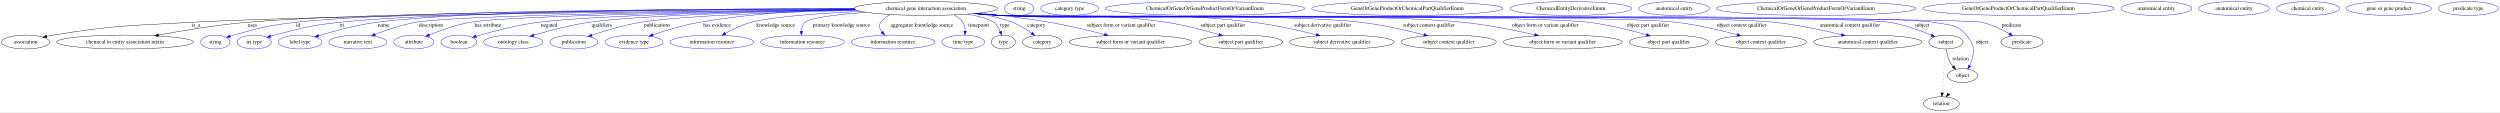
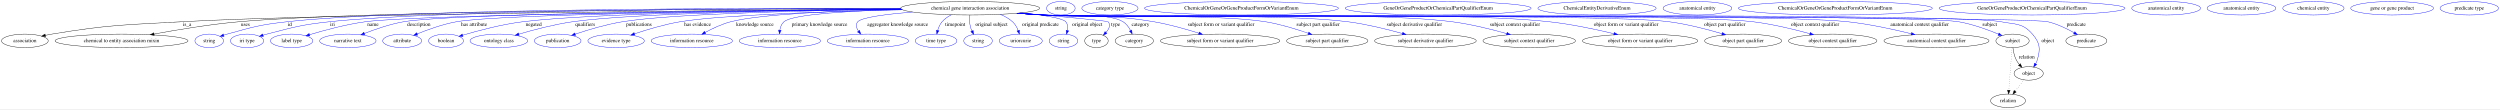
- <svg xmlns="http://www.w3.org/2000/svg" width="6484pt" height="291pt" viewBox="0.00 0.00 6484.39 291.00">
+ <svg xmlns="http://www.w3.org/2000/svg" width="6672pt" height="291pt" viewBox="0.00 0.00 6672.39 291.00">
  <g id="graph0" class="graph" transform="scale(1 1) rotate(0) translate(4 287)">
-     <polygon fill="white" stroke="transparent" points="-4,4 -4,-287 6480.39,-287 6480.39,4 -4,4" />
+     <polygon fill="white" stroke="transparent" points="-4,4 -4,-287 6668.39,-287 6668.39,4 -4,4" />
    <g id="node1" class="node">
-       <ellipse fill="none" stroke="black" cx="2397.39" cy="-265" rx="185.47" ry="18" />
-       <text text-anchor="middle" x="2397.39" y="-261.3" font-family="Times,serif" font-size="14.00">chemical gene interaction association</text>
+       <ellipse fill="none" stroke="black" cx="2585.39" cy="-265" rx="185.47" ry="18" />
+       <text text-anchor="middle" x="2585.39" y="-261.3" font-family="Times,serif" font-size="14.00">chemical gene interaction association</text>
    </g>
    <g id="node2" class="node">
      <ellipse fill="none" stroke="black" cx="62.39" cy="-178" rx="62.29" ry="18" />
      <text text-anchor="middle" x="62.39" y="-174.3" font-family="Times,serif" font-size="14.00">association</text>
    </g>
    <g id="edge1" class="edge">
-       <path fill="none" stroke="black" d="M2214.1,-262.37C1803.88,-258.44 821.85,-247.38 490.39,-229 331.74,-220.2 291.21,-221.65 134.39,-196 128.71,-195.07 122.81,-193.94 116.94,-192.72" />
-       <polygon fill="black" stroke="black" points="117.65,-189.29 107.14,-190.58 116.16,-196.13 117.65,-189.29" />
-       <text text-anchor="middle" x="504.39" y="-217.8" font-family="Times,serif" font-size="14.00">is_a</text>
+       <path fill="none" stroke="black" d="M2401.43,-262.79C1960.41,-259.58 852.08,-249.68 481.39,-229 326.72,-220.37 287.25,-221.19 134.39,-196 128.71,-195.06 122.81,-193.93 116.94,-192.71" />
+       <polygon fill="black" stroke="black" points="117.66,-189.28 107.14,-190.57 116.16,-196.12 117.66,-189.28" />
+       <text text-anchor="middle" x="495.39" y="-217.8" font-family="Times,serif" font-size="14.00">is_a</text>
    </g>
    <g id="node3" class="node">
      <ellipse fill="none" stroke="black" cx="320.39" cy="-178" rx="177.37" ry="18" />
      <text text-anchor="middle" x="320.39" y="-174.3" font-family="Times,serif" font-size="14.00">chemical to entity association mixin</text>
    </g>
    <g id="edge2" class="edge">
-       <path fill="none" stroke="black" d="M2212.67,-263.56C1824.7,-262.12 936.08,-255.88 634.39,-229 557.02,-222.1 469.83,-207.68 407,-196.09" />
-       <polygon fill="black" stroke="black" points="407.6,-192.64 397.13,-194.26 406.32,-199.52 407.6,-192.64" />
+       <path fill="none" stroke="black" d="M2400.11,-263.99C1981.6,-263.42 973.33,-258.88 634.39,-229 557.02,-222.18 469.83,-207.75 406.99,-196.14" />
+       <polygon fill="black" stroke="black" points="407.6,-192.69 397.12,-194.3 406.31,-199.57 407.6,-192.69" />
      <text text-anchor="middle" x="650.89" y="-217.8" font-family="Times,serif" font-size="14.00">uses</text>
    </g>
    <g id="node4" class="node">
      <ellipse fill="none" stroke="blue" cx="554.39" cy="-178" rx="38.19" ry="18" />
      <text text-anchor="middle" x="554.39" y="-174.3" font-family="Times,serif" font-size="14.00">string</text>
    </g>
    <g id="edge3" class="edge">
-       <path fill="none" stroke="blue" d="M2212.11,-264.28C1845.23,-264.12 1038,-260.11 762.39,-229 690.24,-220.86 672.34,-215.5 602.39,-196 599.29,-195.13 596.09,-194.17 592.89,-193.15" />
+       <path fill="none" stroke="blue" d="M2399.94,-264.77C2001.61,-265.72 1075.12,-263.95 762.39,-229 690.24,-220.94 672.34,-215.5 602.39,-196 599.29,-195.13 596.09,-194.17 592.89,-193.15" />
      <polygon fill="blue" stroke="blue" points="593.97,-189.82 583.38,-189.98 591.76,-196.46 593.97,-189.82" />
      <text text-anchor="middle" x="769.39" y="-217.8" font-family="Times,serif" font-size="14.00">id</text>
    </g>
    <g id="node5" class="node">
      <ellipse fill="none" stroke="blue" cx="655.39" cy="-178" rx="44.39" ry="18" />
      <text text-anchor="middle" x="655.39" y="-174.3" font-family="Times,serif" font-size="14.00">iri type</text>
    </g>
    <g id="edge4" class="edge">
-       <path fill="none" stroke="blue" d="M2212.3,-263.73C1865.25,-262.55 1128.93,-256.76 875.39,-229 800.19,-220.77 781.65,-214.92 708.39,-196 705.02,-195.13 701.54,-194.16 698.06,-193.15" />
+       <path fill="none" stroke="blue" d="M2400.03,-264.29C2020.42,-264.22 1165.9,-260.43 875.39,-229 800.18,-220.86 781.65,-214.92 708.39,-196 705.02,-195.13 701.54,-194.16 698.06,-193.15" />
      <polygon fill="blue" stroke="blue" points="698.89,-189.75 688.3,-190.2 696.86,-196.45 698.89,-189.75" />
      <text text-anchor="middle" x="883.39" y="-217.8" font-family="Times,serif" font-size="14.00">iri</text>
    </g>
    <g id="node6" class="node">
      <ellipse fill="none" stroke="blue" cx="774.39" cy="-178" rx="56.59" ry="18" />
      <text text-anchor="middle" x="774.39" y="-174.3" font-family="Times,serif" font-size="14.00">label type</text>
    </g>
    <g id="edge5" class="edge">
-       <path fill="none" stroke="blue" d="M2211.98,-264.56C1881.96,-264.71 1205.34,-260.93 971.39,-229 919.5,-221.92 861.56,-206.24 822.03,-194.32" />
-       <polygon fill="blue" stroke="blue" points="822.98,-190.95 812.39,-191.37 820.93,-197.64 822.98,-190.95" />
+       <path fill="none" stroke="blue" d="M2401.9,-262.35C2008.77,-258.47 1109.62,-247.67 971.39,-229 919.49,-221.99 861.56,-206.3 822.03,-194.35" />
+       <polygon fill="blue" stroke="blue" points="822.97,-190.98 812.39,-191.41 820.93,-197.68 822.97,-190.98" />
      <text text-anchor="middle" x="991.39" y="-217.8" font-family="Times,serif" font-size="14.00">name</text>
    </g>
    <g id="node7" class="node">
      <ellipse fill="none" stroke="blue" cx="924.39" cy="-178" rx="75.29" ry="18" />
      <text text-anchor="middle" x="924.39" y="-174.3" font-family="Times,serif" font-size="14.00">narrative text</text>
    </g>
    <g id="edge6" class="edge">
-       <path fill="none" stroke="blue" d="M2214.19,-262.17C1876.99,-258.37 1182.43,-248.29 1073.39,-229 1037.31,-222.62 998.07,-209.17 968.92,-197.82" />
-       <polygon fill="blue" stroke="blue" points="970.03,-194.5 959.44,-194.07 967.45,-201.01 970.03,-194.5" />
+       <path fill="none" stroke="blue" d="M2401.42,-262.83C2026.96,-260.01 1200.73,-251.31 1073.39,-229 1037.17,-222.65 997.8,-209.13 968.62,-197.75" />
+       <polygon fill="blue" stroke="blue" points="969.73,-194.42 959.14,-193.99 967.14,-200.93 969.73,-194.42" />
      <text text-anchor="middle" x="1113.89" y="-217.8" font-family="Times,serif" font-size="14.00">description</text>
    </g>
    <g id="node8" class="node">
      <ellipse fill="none" stroke="blue" cx="1069.39" cy="-178" rx="51.99" ry="18" />
      <text text-anchor="middle" x="1069.39" y="-174.3" font-family="Times,serif" font-size="14.00">attribute</text>
    </g>
    <g id="edge7" class="edge">
-       <path fill="none" stroke="blue" d="M2215.12,-261.63C1907.6,-257.19 1309.77,-246.44 1214.39,-229 1177.8,-222.31 1137.96,-208.03 1109.32,-196.44" />
-       <polygon fill="blue" stroke="blue" points="1110.64,-193.19 1100.06,-192.62 1107.97,-199.67 1110.64,-193.19" />
+       <path fill="none" stroke="blue" d="M2401.75,-262.44C2054.9,-259.02 1327.88,-249.51 1214.39,-229 1177.79,-222.38 1137.95,-208.1 1109.31,-196.48" />
+       <polygon fill="blue" stroke="blue" points="1110.63,-193.24 1100.05,-192.66 1107.96,-199.71 1110.63,-193.24" />
      <text text-anchor="middle" x="1261.39" y="-217.8" font-family="Times,serif" font-size="14.00">has attribute</text>
    </g>
    <g id="node9" class="node">
      <ellipse fill="none" stroke="blue" cx="1186.39" cy="-178" rx="46.59" ry="18" />
      <text text-anchor="middle" x="1186.39" y="-174.3" font-family="Times,serif" font-size="14.00">boolean</text>
    </g>
    <g id="edge8" class="edge">
-       <path fill="none" stroke="blue" d="M2215.29,-261.63C1969.69,-257.75 1545.32,-248.45 1391.39,-229 1335.32,-221.92 1272.38,-205.21 1231.21,-193.05" />
-       <polygon fill="blue" stroke="blue" points="1232.07,-189.66 1221.49,-190.15 1230.07,-196.37 1232.07,-189.66" />
+       <path fill="none" stroke="blue" d="M2401.27,-262.81C2116.18,-260.26 1581,-252.43 1391.39,-229 1335.13,-222.05 1271.99,-205.23 1230.83,-193.02" />
+       <polygon fill="blue" stroke="blue" points="1231.7,-189.62 1221.12,-190.1 1229.69,-196.33 1231.7,-189.62" />
      <text text-anchor="middle" x="1420.39" y="-217.8" font-family="Times,serif" font-size="14.00">negated</text>
    </g>
    <g id="node10" class="node">
      <ellipse fill="none" stroke="blue" cx="1327.39" cy="-178" rx="76.89" ry="18" />
      <text text-anchor="middle" x="1327.39" y="-174.3" font-family="Times,serif" font-size="14.00">ontology class</text>
    </g>
    <g id="edge9" class="edge">
-       <path fill="none" stroke="blue" d="M2216.23,-261.21C2000.2,-257.11 1652.15,-247.79 1523.39,-229 1474.22,-221.82 1419.52,-207.3 1380.43,-195.75" />
-       <polygon fill="blue" stroke="blue" points="1381.43,-192.4 1370.84,-192.88 1379.42,-199.1 1381.43,-192.4" />
-       <text text-anchor="middle" x="1556.89" y="-217.8" font-family="Times,serif" font-size="14.00">qualifiers</text>
+       <path fill="none" stroke="blue" d="M2401.66,-262.71C2143.91,-260.08 1688.17,-252.21 1524.39,-229 1474.96,-221.99 1419.98,-207.46 1380.69,-195.85" />
+       <polygon fill="blue" stroke="blue" points="1381.64,-192.48 1371.06,-192.97 1379.64,-199.19 1381.64,-192.48" />
+       <text text-anchor="middle" x="1557.89" y="-217.8" font-family="Times,serif" font-size="14.00">qualifiers</text>
    </g>
    <g id="node11" class="node">
      <ellipse fill="none" stroke="blue" cx="1484.39" cy="-178" rx="62.29" ry="18" />
      <text text-anchor="middle" x="1484.39" y="-174.3" font-family="Times,serif" font-size="14.00">publication</text>
    </g>
    <g id="edge10" class="edge">
-       <path fill="none" stroke="blue" d="M2218.18,-260.38C2034.12,-255.79 1760.33,-246.31 1656.39,-229 1613.12,-221.79 1565.31,-207.34 1531.1,-195.82" />
-       <polygon fill="blue" stroke="blue" points="1531.98,-192.43 1521.38,-192.51 1529.72,-199.05 1531.98,-192.43" />
-       <text text-anchor="middle" x="1700.39" y="-217.8" font-family="Times,serif" font-size="14.00">publications</text>
+       <path fill="none" stroke="blue" d="M2401.9,-262.37C2173.19,-259.41 1795.58,-251.23 1657.39,-229 1613.85,-221.99 1565.76,-207.53 1531.36,-195.95" />
+       <polygon fill="blue" stroke="blue" points="1532.18,-192.53 1521.59,-192.61 1529.92,-199.16 1532.18,-192.53" />
+       <text text-anchor="middle" x="1701.39" y="-217.8" font-family="Times,serif" font-size="14.00">publications</text>
    </g>
    <g id="node12" class="node">
      <ellipse fill="none" stroke="blue" cx="1640.39" cy="-178" rx="75.29" ry="18" />
      <text text-anchor="middle" x="1640.39" y="-174.3" font-family="Times,serif" font-size="14.00">evidence type</text>
    </g>
    <g id="edge11" class="edge">
-       <path fill="none" stroke="blue" d="M2212.41,-263.77C2095.97,-260.97 1942.98,-252.42 1809.39,-229 1768.11,-221.76 1722.62,-207.96 1689.25,-196.68" />
-       <polygon fill="blue" stroke="blue" points="1690.33,-193.35 1679.73,-193.42 1688.06,-199.97 1690.33,-193.35" />
-       <text text-anchor="middle" x="1855.89" y="-217.8" font-family="Times,serif" font-size="14.00">has evidence</text>
+       <path fill="none" stroke="blue" d="M2405.2,-260.83C2212.95,-256.56 1921.28,-247.28 1811.39,-229 1769.46,-222.03 1723.27,-208.13 1689.47,-196.75" />
+       <polygon fill="blue" stroke="blue" points="1690.44,-193.38 1679.85,-193.47 1688.18,-200.01 1690.44,-193.38" />
+       <text text-anchor="middle" x="1857.89" y="-217.8" font-family="Times,serif" font-size="14.00">has evidence</text>
    </g>
    <g id="node13" class="node">
      <ellipse fill="none" stroke="blue" cx="1842.39" cy="-178" rx="108.58" ry="18" />
      <text text-anchor="middle" x="1842.39" y="-174.3" font-family="Times,serif" font-size="14.00">information resource</text>
    </g>
    <g id="edge12" class="edge">
-       <path fill="none" stroke="blue" d="M2228.14,-257.65C2121.96,-252.37 1995.61,-243.36 1943.39,-229 1920.37,-222.67 1896.35,-211.01 1877.51,-200.55" />
-       <polygon fill="blue" stroke="blue" points="1879.13,-197.44 1868.71,-195.53 1875.66,-203.52 1879.13,-197.44" />
-       <text text-anchor="middle" x="2007.89" y="-217.8" font-family="Times,serif" font-size="14.00">knowledge source</text>
+       <path fill="none" stroke="blue" d="M2402.52,-261.92C2244.71,-258.67 2029.46,-250.34 1946.39,-229 1922.44,-222.85 1897.4,-211 1877.9,-200.38" />
+       <polygon fill="blue" stroke="blue" points="1879.51,-197.28 1869.08,-195.46 1876.1,-203.39 1879.51,-197.28" />
+       <text text-anchor="middle" x="2010.89" y="-217.8" font-family="Times,serif" font-size="14.00">knowledge source</text>
    </g>
    <g id="node14" class="node">
      <ellipse fill="none" stroke="blue" cx="2077.39" cy="-178" rx="108.58" ry="18" />
      <text text-anchor="middle" x="2077.39" y="-174.3" font-family="Times,serif" font-size="14.00">information resource</text>
    </g>
    <g id="edge13" class="edge">
-       <path fill="none" stroke="blue" d="M2241.78,-255.16C2168.92,-249.49 2095.42,-240.92 2083.39,-229 2077.46,-223.11 2075.12,-214.65 2074.52,-206.35" />
-       <polygon fill="blue" stroke="blue" points="2078.02,-206.15 2074.55,-196.14 2071.02,-206.13 2078.02,-206.15" />
-       <text text-anchor="middle" x="2178.39" y="-217.8" font-family="Times,serif" font-size="14.00">primary knowledge source</text>
+       <path fill="none" stroke="blue" d="M2403.22,-261.62C2271.4,-258.16 2112.35,-249.69 2088.39,-229 2081.89,-223.38 2078.73,-214.88 2077.32,-206.47" />
+       <polygon fill="blue" stroke="blue" points="2080.79,-206.07 2076.35,-196.45 2073.83,-206.74 2080.79,-206.07" />
+       <text text-anchor="middle" x="2183.39" y="-217.8" font-family="Times,serif" font-size="14.00">primary knowledge source</text>
    </g>
    <g id="node15" class="node">
      <ellipse fill="none" stroke="blue" cx="2312.39" cy="-178" rx="108.58" ry="18" />
      <text text-anchor="middle" x="2312.39" y="-174.3" font-family="Times,serif" font-size="14.00">information resource</text>
    </g>
    <g id="edge14" class="edge">
-       <path fill="none" stroke="blue" d="M2304.9,-249.3C2295.38,-244.28 2286.85,-237.67 2280.39,-229 2274.42,-220.98 2277.57,-211.86 2283.79,-203.63" />
-       <polygon fill="blue" stroke="blue" points="2286.47,-205.87 2290.49,-196.06 2281.23,-201.23 2286.47,-205.87" />
-       <text text-anchor="middle" x="2386.89" y="-217.8" font-family="Times,serif" font-size="14.00">aggregator knowledge source</text>
+       <path fill="none" stroke="blue" d="M2431.48,-254.92C2363.26,-249.28 2295.92,-240.82 2285.39,-229 2278.83,-221.63 2281.52,-212.38 2287.23,-203.86" />
+       <polygon fill="blue" stroke="blue" points="2290,-206 2293.43,-195.98 2284.5,-201.67 2290,-206" />
+       <text text-anchor="middle" x="2391.89" y="-217.8" font-family="Times,serif" font-size="14.00">aggregator knowledge source</text>
    </g>
    <g id="node16" class="node">
      <ellipse fill="none" stroke="blue" cx="2494.39" cy="-178" rx="55.49" ry="18" />
      <text text-anchor="middle" x="2494.39" y="-174.3" font-family="Times,serif" font-size="14.00">time type</text>
    </g>
    <g id="edge15" class="edge">
-       <path fill="none" stroke="blue" d="M2470.58,-248.35C2479.49,-243.52 2487.51,-237.23 2493.39,-229 2498.03,-222.52 2499.47,-214.26 2499.41,-206.32" />
-       <polygon fill="blue" stroke="blue" points="2502.89,-205.96 2498.61,-196.27 2495.91,-206.51 2502.89,-205.96" />
-       <text text-anchor="middle" x="2534.39" y="-217.8" font-family="Times,serif" font-size="14.00">timepoint</text>
+       <path fill="none" stroke="blue" d="M2535.06,-247.58C2525.91,-242.76 2517.14,-236.66 2510.39,-229 2504.72,-222.56 2501.05,-214.08 2498.69,-205.95" />
+       <polygon fill="blue" stroke="blue" points="2502.04,-204.92 2496.33,-196 2495.23,-206.54 2502.04,-204.92" />
+       <text text-anchor="middle" x="2545.39" y="-217.8" font-family="Times,serif" font-size="14.00">timepoint</text>
    </g>
    <g id="node17" class="node">
-       <ellipse fill="none" stroke="black" cx="2598.39" cy="-178" rx="31.4" ry="18" />
-       <text text-anchor="middle" x="2598.39" y="-174.3" font-family="Times,serif" font-size="14.00">type</text>
+       <ellipse fill="none" stroke="blue" cx="2606.39" cy="-178" rx="38.19" ry="18" />
+       <text text-anchor="middle" x="2606.39" y="-174.3" font-family="Times,serif" font-size="14.00">string</text>
    </g>
    <g id="edge16" class="edge">
-       <path fill="none" stroke="blue" d="M2505.65,-250.36C2534.93,-244.96 2561.75,-237.88 2573.39,-229 2581.13,-223.1 2586.64,-214.15 2590.48,-205.45" />
-       <polygon fill="blue" stroke="blue" points="2593.83,-206.49 2594.14,-195.9 2587.3,-203.98 2593.83,-206.49" />
-       <text text-anchor="middle" x="2602.39" y="-217.8" font-family="Times,serif" font-size="14.00">type</text>
+       <path fill="none" stroke="blue" d="M2583.65,-246.57C2583.19,-236.82 2583.48,-224.54 2586.39,-214 2587.29,-210.76 2588.55,-207.51 2590.01,-204.36" />
+       <polygon fill="blue" stroke="blue" points="2593.2,-205.81 2594.82,-195.34 2587.03,-202.52 2593.2,-205.81" />
+       <text text-anchor="middle" x="2642.39" y="-217.8" font-family="Times,serif" font-size="14.00">original subject</text>
+     </g>
+     <g id="node18" class="node">
+       <ellipse fill="none" stroke="blue" cx="2720.39" cy="-178" rx="57.39" ry="18" />
+       <text text-anchor="middle" x="2720.39" y="-174.3" font-family="Times,serif" font-size="14.00">uriorcurie</text>
+     </g>
+     <g id="edge17" class="edge">
+       <path fill="none" stroke="blue" d="M2665.64,-248.65C2677.55,-243.79 2688.97,-237.41 2698.39,-229 2705.31,-222.83 2710.16,-214.08 2713.5,-205.62" />
+       <polygon fill="blue" stroke="blue" points="2716.87,-206.59 2716.77,-196 2710.24,-204.34 2716.87,-206.59" />
+       <text text-anchor="middle" x="2772.89" y="-217.8" font-family="Times,serif" font-size="14.00">original predicate</text>
    </g>
    <g id="node19" class="node">
-       <ellipse fill="none" stroke="black" cx="2699.39" cy="-178" rx="51.19" ry="18" />
-       <text text-anchor="middle" x="2699.39" y="-174.3" font-family="Times,serif" font-size="14.00">category</text>
-     </g>
-     <g id="edge17" class="edge">
-       <path fill="none" stroke="blue" d="M2531.57,-252.59C2562.07,-247.41 2593.87,-239.9 2622.39,-229 2640.03,-222.26 2657.82,-211.06 2671.86,-200.96" />
-       <polygon fill="blue" stroke="blue" points="2674.13,-203.64 2680.08,-194.87 2669.96,-198.01 2674.13,-203.64" />
-       <text text-anchor="middle" x="2683.89" y="-217.8" font-family="Times,serif" font-size="14.00">category</text>
+       <ellipse fill="none" stroke="blue" cx="2834.39" cy="-178" rx="38.19" ry="18" />
+       <text text-anchor="middle" x="2834.39" y="-174.3" font-family="Times,serif" font-size="14.00">string</text>
+     </g>
+     <g id="edge18" class="edge">
+       <path fill="none" stroke="blue" d="M2722.41,-252.89C2778.26,-246.94 2831.84,-238.81 2840.39,-229 2845.95,-222.63 2846.45,-213.94 2844.93,-205.59" />
+       <polygon fill="blue" stroke="blue" points="2848.26,-204.49 2842.27,-195.75 2841.5,-206.32 2848.26,-204.49" />
+       <text text-anchor="middle" x="2897.89" y="-217.8" font-family="Times,serif" font-size="14.00">original object</text>
+     </g>
+     <g id="node20" class="node">
+       <ellipse fill="none" stroke="black" cx="2922.39" cy="-178" rx="31.4" ry="18" />
+       <text text-anchor="middle" x="2922.39" y="-174.3" font-family="Times,serif" font-size="14.00">type</text>
+     </g>
+     <g id="edge19" class="edge">
+       <path fill="none" stroke="blue" d="M2718.01,-252.41C2822.63,-243.11 2951.35,-231.25 2953.39,-229 2961.2,-220.41 2955.97,-209.6 2947.74,-200.23" />
+       <polygon fill="blue" stroke="blue" points="2950.2,-197.74 2940.69,-193.09 2945.23,-202.66 2950.2,-197.74" />
+       <text text-anchor="middle" x="2973.39" y="-217.8" font-family="Times,serif" font-size="14.00">type</text>
+     </g>
+     <g id="node22" class="node">
+       <ellipse fill="none" stroke="black" cx="3023.39" cy="-178" rx="51.19" ry="18" />
+       <text text-anchor="middle" x="3023.39" y="-174.3" font-family="Times,serif" font-size="14.00">category</text>
+     </g>
+     <g id="edge20" class="edge">
+       <path fill="none" stroke="blue" d="M2717.82,-252.41C2738.75,-250.59 2760.16,-248.74 2780.39,-247 2827.72,-242.94 2953.08,-254.13 2993.39,-229 3002.19,-223.52 3008.75,-214.42 3013.46,-205.47" />
+       <polygon fill="blue" stroke="blue" points="3016.65,-206.91 3017.71,-196.37 3010.31,-203.95 3016.65,-206.91" />
+       <text text-anchor="middle" x="3039.89" y="-217.8" font-family="Times,serif" font-size="14.00">category</text>
+     </g>
+     <g id="node24" class="node">
+       <ellipse fill="none" stroke="black" cx="3252.39" cy="-178" rx="159.47" ry="18" />
+       <text text-anchor="middle" x="3252.39" y="-174.3" font-family="Times,serif" font-size="14.00">subject form or variant qualifier</text>
+     </g>
+     <g id="edge21" class="edge">
+       <path fill="none" stroke="blue" d="M2715.68,-252.17C2737.29,-250.34 2759.47,-248.55 2780.39,-247 2911.39,-237.3 2945.89,-250.98 3075.39,-229 3116.23,-222.07 3161.11,-209.33 3195.47,-198.44" />
+       <polygon fill="blue" stroke="blue" points="3196.87,-201.67 3205.32,-195.28 3194.73,-195 3196.87,-201.67" />
+       <text text-anchor="middle" x="3254.89" y="-217.8" font-family="Times,serif" font-size="14.00">subject form or variant qualifier</text>
+     </g>
+     <g id="node26" class="node">
+       <ellipse fill="none" stroke="black" cx="3538.39" cy="-178" rx="108.58" ry="18" />
+       <text text-anchor="middle" x="3538.39" y="-174.3" font-family="Times,serif" font-size="14.00">subject part qualifier</text>
+     </g>
+     <g id="edge22" class="edge">
+       <path fill="none" stroke="blue" d="M2712.5,-251.87C2735.1,-250.01 2758.43,-248.29 2780.39,-247 2912.01,-239.27 3243.29,-250.3 3373.39,-229 3412.61,-222.58 3455.53,-209.37 3487.76,-198.14" />
+       <polygon fill="blue" stroke="blue" points="3489.15,-201.36 3497.41,-194.73 3486.81,-194.76 3489.15,-201.36" />
+       <text text-anchor="middle" x="3513.89" y="-217.8" font-family="Times,serif" font-size="14.00">subject part qualifier</text>
+     </g>
+     <g id="node28" class="node">
+       <ellipse fill="none" stroke="black" cx="3800.39" cy="-178" rx="135.68" ry="18" />
+       <text text-anchor="middle" x="3800.39" y="-174.3" font-family="Times,serif" font-size="14.00">subject derivative qualifier</text>
+     </g>
+     <g id="edge23" class="edge">
+       <path fill="none" stroke="blue" d="M2711.45,-251.81C2734.37,-249.93 2758.08,-248.22 2780.39,-247 2960.84,-237.15 3414.2,-252.35 3593.39,-229 3643.01,-222.53 3698.02,-208.93 3738.86,-197.54" />
+       <polygon fill="blue" stroke="blue" points="3739.98,-200.86 3748.66,-194.78 3738.08,-194.12 3739.98,-200.86" />
+       <text text-anchor="middle" x="3770.89" y="-217.8" font-family="Times,serif" font-size="14.00">subject derivative qualifier</text>
+     </g>
+     <g id="node30" class="node">
+       <ellipse fill="none" stroke="black" cx="4077.39" cy="-178" rx="123.48" ry="18" />
+       <text text-anchor="middle" x="4077.39" y="-174.3" font-family="Times,serif" font-size="14.00">subject context qualifier</text>
+     </g>
+     <g id="edge24" class="edge">
+       <path fill="none" stroke="blue" d="M2710.92,-251.74C2734.01,-249.86 2757.91,-248.16 2780.39,-247 3022.55,-234.46 3630.88,-259.79 3871.39,-229 3921.31,-222.61 3976.66,-208.78 4017.41,-197.29" />
+       <polygon fill="blue" stroke="blue" points="4018.53,-200.61 4027.19,-194.5 4016.61,-193.88 4018.53,-200.61" />
+       <text text-anchor="middle" x="4039.39" y="-217.8" font-family="Times,serif" font-size="14.00">subject context qualifier</text>
+     </g>
+     <g id="node32" class="node">
+       <ellipse fill="none" stroke="black" cx="4373.39" cy="-178" rx="154.07" ry="18" />
+       <text text-anchor="middle" x="4373.39" y="-174.3" font-family="Times,serif" font-size="14.00">object form or variant qualifier</text>
+     </g>
+     <g id="edge25" class="edge">
+       <path fill="none" stroke="blue" d="M2710.65,-251.71C2733.82,-249.82 2757.82,-248.13 2780.39,-247 3080.04,-231.96 3832.12,-261.38 4130.39,-229 4189.48,-222.59 4255.48,-208.56 4303.76,-196.99" />
+       <polygon fill="blue" stroke="blue" points="4304.58,-200.39 4313.48,-194.64 4302.94,-193.59 4304.58,-200.39" />
+       <text text-anchor="middle" x="4335.89" y="-217.8" font-family="Times,serif" font-size="14.00">object form or variant qualifier</text>
+     </g>
+     <g id="node34" class="node">
+       <ellipse fill="none" stroke="black" cx="4648.39" cy="-178" rx="102.88" ry="18" />
+       <text text-anchor="middle" x="4648.39" y="-174.3" font-family="Times,serif" font-size="14.00">object part qualifier</text>
+     </g>
+     <g id="edge26" class="edge">
+       <path fill="none" stroke="blue" d="M2710.39,-251.68C2733.64,-249.79 2757.74,-248.11 2780.39,-247 2965.74,-237.94 4266.37,-252.88 4450.39,-229 4499.01,-222.69 4552.88,-208.61 4592.14,-196.99" />
+       <polygon fill="blue" stroke="blue" points="4593.22,-200.32 4601.79,-194.1 4591.21,-193.62 4593.22,-200.32" />
+       <text text-anchor="middle" x="4599.39" y="-217.8" font-family="Times,serif" font-size="14.00">object part qualifier</text>
+     </g>
+     <g id="node36" class="node">
+       <ellipse fill="none" stroke="black" cx="4887.39" cy="-178" rx="118.08" ry="18" />
+       <text text-anchor="middle" x="4887.39" y="-174.3" font-family="Times,serif" font-size="14.00">object context qualifier</text>
+     </g>
+     <g id="edge27" class="edge">
+       <path fill="none" stroke="blue" d="M2710.13,-251.68C2733.46,-249.79 2757.65,-248.1 2780.39,-247 2990.6,-236.85 4465.45,-254.2 4674.39,-229 4726.41,-222.73 4784.22,-208.7 4826.47,-197.09" />
+       <polygon fill="blue" stroke="blue" points="4827.62,-200.4 4836.32,-194.35 4825.74,-193.66 4827.62,-200.4" />
+       <text text-anchor="middle" x="4840.39" y="-217.8" font-family="Times,serif" font-size="14.00">object context qualifier</text>
+     </g>
+     <g id="node38" class="node">
+       <ellipse fill="none" stroke="black" cx="5164.39" cy="-178" rx="140.28" ry="18" />
+       <text text-anchor="middle" x="5164.39" y="-174.3" font-family="Times,serif" font-size="14.00">anatomical context qualifier</text>
+     </g>
+     <g id="edge28" class="edge">
+       <path fill="none" stroke="blue" d="M2710.13,-251.66C2733.46,-249.77 2757.65,-248.08 2780.39,-247 3018.69,-235.63 4690.22,-254.75 4927.39,-229 4985.35,-222.71 5050.04,-208.57 5097.18,-196.92" />
+       <polygon fill="blue" stroke="blue" points="5098.11,-200.3 5106.96,-194.48 5096.41,-193.51 5098.11,-200.3" />
+       <text text-anchor="middle" x="5119.39" y="-217.8" font-family="Times,serif" font-size="14.00">anatomical context qualifier</text>
+     </g>
+     <g id="node40" class="node">
+       <ellipse fill="none" stroke="black" cx="5367.39" cy="-178" rx="44.39" ry="18" />
+       <text text-anchor="middle" x="5367.39" y="-174.3" font-family="Times,serif" font-size="14.00">subject</text>
+     </g>
+     <g id="edge29" class="edge">
+       <path fill="none" stroke="blue" d="M2709.87,-251.66C2733.28,-249.76 2757.57,-248.08 2780.39,-247 2915.97,-240.6 5089.64,-252.07 5223.39,-229 5260.6,-222.58 5301.07,-207.79 5329.6,-195.95" />
+       <polygon fill="blue" stroke="blue" points="5331.32,-199.02 5339.17,-191.9 5328.59,-192.57 5331.32,-199.02" />
+       <text text-anchor="middle" x="5306.39" y="-217.8" font-family="Times,serif" font-size="14.00">subject</text>
+     </g>
+     <g id="node42" class="node">
+       <ellipse fill="none" stroke="black" cx="5410.39" cy="-91" rx="38.99" ry="18" />
+       <text text-anchor="middle" x="5410.39" y="-87.3" font-family="Times,serif" font-size="14.00">object</text>
+     </g>
+     <g id="edge30" class="edge">
+       <path fill="none" stroke="blue" d="M2709.87,-251.65C2733.28,-249.76 2757.57,-248.07 2780.39,-247 2922.24,-240.33 5196.96,-255.91 5336.39,-229 5375.78,-221.4 5394.06,-226.25 5420.39,-196 5440.89,-172.46 5442.34,-156.9 5433.39,-127 5432.36,-123.55 5430.87,-120.13 5429.13,-116.85" />
+       <polygon fill="blue" stroke="blue" points="5431.98,-114.79 5423.77,-108.09 5426.01,-118.45 5431.98,-114.79" />
+       <text text-anchor="middle" x="5461.39" y="-174.3" font-family="Times,serif" font-size="14.00">object</text>
+     </g>
+     <g id="node44" class="node">
+       <ellipse fill="none" stroke="black" cx="5564.39" cy="-178" rx="54.69" ry="18" />
+       <text text-anchor="middle" x="5564.39" y="-174.3" font-family="Times,serif" font-size="14.00">predicate</text>
+     </g>
+     <g id="edge31" class="edge">
+       <path fill="none" stroke="blue" d="M2709.86,-251.65C2733.28,-249.75 2757.57,-248.07 2780.39,-247 2854.79,-243.51 5388.87,-245.93 5461.39,-229 5486.29,-223.19 5512.17,-210.59 5531.77,-199.5" />
+       <polygon fill="blue" stroke="blue" points="5533.69,-202.43 5540.57,-194.37 5530.17,-196.38 5533.69,-202.43" />
+       <text text-anchor="middle" x="5537.39" y="-217.8" font-family="Times,serif" font-size="14.00">predicate</text>
    </g>
    <g id="node21" class="node">
-       <ellipse fill="none" stroke="black" cx="2928.39" cy="-178" rx="159.47" ry="18" />
-       <text text-anchor="middle" x="2928.39" y="-174.3" font-family="Times,serif" font-size="14.00">subject form or variant qualifier</text>
-     </g>
-     <g id="edge18" class="edge">
-       <path fill="none" stroke="blue" d="M2535.03,-252.9C2592.28,-247.29 2659.28,-239.42 2719.39,-229 2767.11,-220.73 2820.17,-208 2860.88,-197.45" />
-       <polygon fill="blue" stroke="blue" points="2861.9,-200.8 2870.69,-194.89 2860.13,-194.02 2861.9,-200.8" />
-       <text text-anchor="middle" x="2903.89" y="-217.8" font-family="Times,serif" font-size="14.00">subject form or variant qualifier</text>
+       <ellipse fill="none" stroke="blue" cx="2827.39" cy="-265" rx="38.19" ry="18" />
+       <text text-anchor="middle" x="2827.39" y="-261.3" font-family="Times,serif" font-size="14.00">string</text>
    </g>
    <g id="node23" class="node">
-       <ellipse fill="none" stroke="black" cx="3214.39" cy="-178" rx="108.58" ry="18" />
-       <text text-anchor="middle" x="3214.39" y="-174.3" font-family="Times,serif" font-size="14.00">subject part qualifier</text>
-     </g>
-     <g id="edge19" class="edge">
-       <path fill="none" stroke="blue" d="M2525.56,-252C2547.83,-250.15 2570.78,-248.39 2592.39,-247 2783.28,-234.69 2833.22,-257.26 3022.39,-229 3068.52,-222.11 3119.57,-208.52 3157.42,-197.25" />
-       <polygon fill="blue" stroke="blue" points="3158.68,-200.52 3167.24,-194.29 3156.66,-193.82 3158.68,-200.52" />
-       <text text-anchor="middle" x="3167.89" y="-217.8" font-family="Times,serif" font-size="14.00">subject part qualifier</text>
+       <ellipse fill="none" stroke="blue" cx="2958.39" cy="-265" rx="74.99" ry="18" />
+       <text text-anchor="middle" x="2958.39" y="-261.3" font-family="Times,serif" font-size="14.00">category type</text>
    </g>
    <g id="node25" class="node">
-       <ellipse fill="none" stroke="black" cx="3476.39" cy="-178" rx="135.68" ry="18" />
-       <text text-anchor="middle" x="3476.39" y="-174.3" font-family="Times,serif" font-size="14.00">subject derivative qualifier</text>
-     </g>
-     <g id="edge20" class="edge">
-       <path fill="none" stroke="blue" d="M2524.24,-251.84C2546.92,-249.98 2570.34,-248.26 2592.39,-247 2883.14,-230.35 2958.31,-264.22 3247.39,-229 3302.9,-222.24 3364.8,-208.33 3410.24,-196.89" />
-       <polygon fill="blue" stroke="blue" points="3411.14,-200.28 3419.97,-194.42 3409.41,-193.49 3411.14,-200.28" />
-       <text text-anchor="middle" x="3426.89" y="-217.8" font-family="Times,serif" font-size="14.00">subject derivative qualifier</text>
+       <ellipse fill="none" stroke="blue" cx="3309.39" cy="-265" rx="258.85" ry="18" />
+       <text text-anchor="middle" x="3309.39" y="-261.3" font-family="Times,serif" font-size="14.00">ChemicalOrGeneOrGeneProductFormOrVariantEnum</text>
    </g>
    <g id="node27" class="node">
-       <ellipse fill="none" stroke="black" cx="3753.39" cy="-178" rx="123.48" ry="18" />
-       <text text-anchor="middle" x="3753.39" y="-174.3" font-family="Times,serif" font-size="14.00">subject context qualifier</text>
-     </g>
-     <g id="edge21" class="edge">
-       <path fill="none" stroke="blue" d="M2523.18,-251.77C2546.19,-249.9 2570,-248.19 2592.39,-247 2799.92,-235.97 3321.04,-253.57 3527.39,-229 3582.67,-222.42 3644.3,-208.32 3689.22,-196.77" />
-       <polygon fill="blue" stroke="blue" points="3690.32,-200.1 3699.11,-194.19 3688.55,-193.32 3690.32,-200.1" />
-       <text text-anchor="middle" x="3702.39" y="-217.8" font-family="Times,serif" font-size="14.00">subject context qualifier</text>
+       <ellipse fill="none" stroke="blue" cx="3834.39" cy="-265" rx="248.06" ry="18" />
+       <text text-anchor="middle" x="3834.39" y="-261.3" font-family="Times,serif" font-size="14.00">GeneOrGeneProductOrChemicalPartQualifierEnum</text>
    </g>
    <g id="node29" class="node">
-       <ellipse fill="none" stroke="black" cx="4049.39" cy="-178" rx="154.07" ry="18" />
-       <text text-anchor="middle" x="4049.39" y="-174.3" font-family="Times,serif" font-size="14.00">object form or variant qualifier</text>
-     </g>
-     <g id="edge22" class="edge">
-       <path fill="none" stroke="blue" d="M2522.66,-251.74C2545.82,-249.85 2569.83,-248.15 2592.39,-247 2858.97,-233.4 3527.92,-256.69 3793.39,-229 3855.89,-222.48 3925.84,-208.34 3976.81,-196.76" />
-       <polygon fill="blue" stroke="blue" points="3977.78,-200.12 3986.74,-194.48 3976.21,-193.3 3977.78,-200.12" />
-       <text text-anchor="middle" x="4003.89" y="-217.8" font-family="Times,serif" font-size="14.00">object form or variant qualifier</text>
+       <ellipse fill="none" stroke="blue" cx="4258.39" cy="-265" rx="157.87" ry="18" />
+       <text text-anchor="middle" x="4258.39" y="-261.3" font-family="Times,serif" font-size="14.00">ChemicalEntityDerivativeEnum</text>
    </g>
    <g id="node31" class="node">
-       <ellipse fill="none" stroke="black" cx="4324.39" cy="-178" rx="102.88" ry="18" />
-       <text text-anchor="middle" x="4324.39" y="-174.3" font-family="Times,serif" font-size="14.00">object part qualifier</text>
-     </g>
-     <g id="edge23" class="edge">
-       <path fill="none" stroke="blue" d="M2522.39,-251.7C2545.64,-249.81 2569.74,-248.12 2592.39,-247 2761.76,-238.63 3950.15,-250.13 4118.39,-229 4169.16,-222.62 4225.55,-208.42 4266.48,-196.78" />
-       <polygon fill="blue" stroke="blue" points="4267.63,-200.09 4276.27,-193.96 4265.69,-193.36 4267.63,-200.09" />
-       <text text-anchor="middle" x="4270.39" y="-217.8" font-family="Times,serif" font-size="14.00">object part qualifier</text>
+       <ellipse fill="none" stroke="blue" cx="4526.39" cy="-265" rx="91.78" ry="18" />
+       <text text-anchor="middle" x="4526.39" y="-261.3" font-family="Times,serif" font-size="14.00">anatomical entity</text>
    </g>
    <g id="node33" class="node">
-       <ellipse fill="none" stroke="black" cx="4563.39" cy="-178" rx="118.08" ry="18" />
-       <text text-anchor="middle" x="4563.39" y="-174.3" font-family="Times,serif" font-size="14.00">object context qualifier</text>
-     </g>
-     <g id="edge24" class="edge">
-       <path fill="none" stroke="blue" d="M2522.39,-251.67C2545.64,-249.79 2569.74,-248.1 2592.39,-247 2786.95,-237.53 4151.96,-251.91 4345.39,-229 4398.88,-222.67 4458.4,-208.52 4501.71,-196.88" />
-       <polygon fill="blue" stroke="blue" points="4502.8,-200.22 4511.53,-194.22 4500.96,-193.46 4502.8,-200.22" />
-       <text text-anchor="middle" x="4513.39" y="-217.8" font-family="Times,serif" font-size="14.00">object context qualifier</text>
+       <ellipse fill="none" stroke="blue" cx="4894.39" cy="-265" rx="258.85" ry="18" />
+       <text text-anchor="middle" x="4894.39" y="-261.3" font-family="Times,serif" font-size="14.00">ChemicalOrGeneOrGeneProductFormOrVariantEnum</text>
    </g>
    <g id="node35" class="node">
-       <ellipse fill="none" stroke="black" cx="4840.39" cy="-178" rx="140.28" ry="18" />
-       <text text-anchor="middle" x="4840.39" y="-174.3" font-family="Times,serif" font-size="14.00">anatomical context qualifier</text>
-     </g>
-     <g id="edge25" class="edge">
-       <path fill="none" stroke="blue" d="M2522.13,-251.67C2545.46,-249.78 2569.65,-248.09 2592.39,-247 2815.26,-236.3 4378.55,-252.87 4600.39,-229 4659.06,-222.69 4724.57,-208.55 4772.31,-196.91" />
-       <polygon fill="blue" stroke="blue" points="4773.35,-200.26 4782.22,-194.47 4771.67,-193.46 4773.35,-200.26" />
-       <text text-anchor="middle" x="4794.39" y="-217.8" font-family="Times,serif" font-size="14.00">anatomical context qualifier</text>
+       <ellipse fill="none" stroke="blue" cx="5419.39" cy="-265" rx="248.06" ry="18" />
+       <text text-anchor="middle" x="5419.39" y="-261.3" font-family="Times,serif" font-size="14.00">GeneOrGeneProductOrChemicalPartQualifierEnum</text>
    </g>
    <g id="node37" class="node">
-       <ellipse fill="none" stroke="black" cx="5043.39" cy="-178" rx="44.39" ry="18" />
-       <text text-anchor="middle" x="5043.39" y="-174.3" font-family="Times,serif" font-size="14.00">subject</text>
-     </g>
-     <g id="edge26" class="edge">
-       <path fill="none" stroke="blue" d="M2521.87,-251.67C2545.28,-249.77 2569.57,-248.08 2592.39,-247 2720.37,-240.93 4772.12,-250.67 4898.39,-229 4936,-222.55 4976.94,-207.65 5005.7,-195.79" />
-       <polygon fill="blue" stroke="blue" points="5007.1,-199 5014.96,-191.9 5004.39,-192.54 5007.1,-199" />
-       <text text-anchor="middle" x="4981.39" y="-217.8" font-family="Times,serif" font-size="14.00">subject</text>
+       <ellipse fill="none" stroke="blue" cx="5777.39" cy="-265" rx="91.78" ry="18" />
+       <text text-anchor="middle" x="5777.39" y="-261.3" font-family="Times,serif" font-size="14.00">anatomical entity</text>
    </g>
    <g id="node39" class="node">
-       <ellipse fill="none" stroke="black" cx="5086.39" cy="-91" rx="38.99" ry="18" />
-       <text text-anchor="middle" x="5086.39" y="-87.3" font-family="Times,serif" font-size="14.00">object</text>
-     </g>
-     <g id="edge27" class="edge">
-       <path fill="none" stroke="blue" d="M2521.87,-251.66C2545.28,-249.76 2569.57,-248.08 2592.39,-247 2726.64,-240.66 4879.39,-254.23 5011.39,-229 5051.2,-221.39 5069.72,-226.51 5096.39,-196 5116.93,-172.51 5118.34,-156.9 5109.39,-127 5108.36,-123.55 5106.87,-120.13 5105.13,-116.85" />
-       <polygon fill="blue" stroke="blue" points="5107.98,-114.79 5099.77,-108.09 5102.01,-118.45 5107.98,-114.79" />
-       <text text-anchor="middle" x="5137.39" y="-174.3" font-family="Times,serif" font-size="14.00">object</text>
+       <ellipse fill="none" stroke="blue" cx="5978.39" cy="-265" rx="91.78" ry="18" />
+       <text text-anchor="middle" x="5978.39" y="-261.3" font-family="Times,serif" font-size="14.00">anatomical entity</text>
+     </g>
+     <g id="edge32" class="edge">
+       <path fill="none" stroke="black" d="M5368.5,-159.55C5369.7,-149.57 5372.2,-137.07 5377.39,-127 5379.62,-122.68 5382.55,-118.52 5385.73,-114.66" />
+       <polygon fill="black" stroke="black" points="5388.35,-116.98 5392.49,-107.23 5383.17,-112.27 5388.35,-116.98" />
+       <text text-anchor="middle" x="5405.39" y="-130.8" font-family="Times,serif" font-size="14.00">relation</text>
+     </g>
+     <g id="node46" class="node">
+       <ellipse fill="none" stroke="black" cx="5355.39" cy="-18" rx="46.59" ry="18" />
+       <text text-anchor="middle" x="5355.39" y="-14.3" font-family="Times,serif" font-size="14.00">relation</text>
+     </g>
+     <g id="edge33" class="edge">
+       <path fill="none" stroke="black" stroke-dasharray="1,5" d="M5366.09,-159.79C5364.01,-132.48 5359.95,-78.99 5357.47,-46.38" />
+       <polygon fill="black" stroke="black" points="5360.95,-45.89 5356.7,-36.19 5353.97,-46.42 5360.95,-45.89" />
    </g>
    <g id="node41" class="node">
-       <ellipse fill="none" stroke="black" cx="5240.39" cy="-178" rx="54.69" ry="18" />
-       <text text-anchor="middle" x="5240.39" y="-174.3" font-family="Times,serif" font-size="14.00">predicate</text>
-     </g>
-     <g id="edge28" class="edge">
-       <path fill="none" stroke="blue" d="M2521.87,-251.65C2545.28,-249.76 2569.57,-248.07 2592.39,-247 2663.01,-243.68 5068.55,-245.08 5137.39,-229 5162.29,-223.18 5188.17,-210.59 5207.76,-199.5" />
-       <polygon fill="blue" stroke="blue" points="5209.69,-202.43 5216.57,-194.37 5206.17,-196.38 5209.69,-202.43" />
-       <text text-anchor="middle" x="5213.39" y="-217.8" font-family="Times,serif" font-size="14.00">predicate</text>
-     </g>
-     <g id="node18" class="node">
-       <ellipse fill="none" stroke="blue" cx="2639.39" cy="-265" rx="38.19" ry="18" />
-       <text text-anchor="middle" x="2639.39" y="-261.3" font-family="Times,serif" font-size="14.00">string</text>
-     </g>
-     <g id="node20" class="node">
-       <ellipse fill="none" stroke="blue" cx="2770.39" cy="-265" rx="74.99" ry="18" />
-       <text text-anchor="middle" x="2770.39" y="-261.3" font-family="Times,serif" font-size="14.00">category type</text>
-     </g>
-     <g id="node22" class="node">
-       <ellipse fill="none" stroke="blue" cx="3121.39" cy="-265" rx="258.85" ry="18" />
-       <text text-anchor="middle" x="3121.39" y="-261.3" font-family="Times,serif" font-size="14.00">ChemicalOrGeneOrGeneProductFormOrVariantEnum</text>
-     </g>
-     <g id="node24" class="node">
-       <ellipse fill="none" stroke="blue" cx="3646.39" cy="-265" rx="248.06" ry="18" />
-       <text text-anchor="middle" x="3646.39" y="-261.3" font-family="Times,serif" font-size="14.00">GeneOrGeneProductOrChemicalPartQualifierEnum</text>
-     </g>
-     <g id="node26" class="node">
-       <ellipse fill="none" stroke="blue" cx="4070.39" cy="-265" rx="157.87" ry="18" />
-       <text text-anchor="middle" x="4070.39" y="-261.3" font-family="Times,serif" font-size="14.00">ChemicalEntityDerivativeEnum</text>
-     </g>
-     <g id="node28" class="node">
-       <ellipse fill="none" stroke="blue" cx="4338.39" cy="-265" rx="91.78" ry="18" />
-       <text text-anchor="middle" x="4338.39" y="-261.3" font-family="Times,serif" font-size="14.00">anatomical entity</text>
-     </g>
-     <g id="node30" class="node">
-       <ellipse fill="none" stroke="blue" cx="4706.39" cy="-265" rx="258.85" ry="18" />
-       <text text-anchor="middle" x="4706.39" y="-261.3" font-family="Times,serif" font-size="14.00">ChemicalOrGeneOrGeneProductFormOrVariantEnum</text>
-     </g>
-     <g id="node32" class="node">
-       <ellipse fill="none" stroke="blue" cx="5231.39" cy="-265" rx="248.06" ry="18" />
-       <text text-anchor="middle" x="5231.39" y="-261.3" font-family="Times,serif" font-size="14.00">GeneOrGeneProductOrChemicalPartQualifierEnum</text>
-     </g>
-     <g id="node34" class="node">
-       <ellipse fill="none" stroke="blue" cx="5589.39" cy="-265" rx="91.78" ry="18" />
-       <text text-anchor="middle" x="5589.39" y="-261.3" font-family="Times,serif" font-size="14.00">anatomical entity</text>
-     </g>
-     <g id="node36" class="node">
-       <ellipse fill="none" stroke="blue" cx="5790.39" cy="-265" rx="91.78" ry="18" />
-       <text text-anchor="middle" x="5790.39" y="-261.3" font-family="Times,serif" font-size="14.00">anatomical entity</text>
-     </g>
-     <g id="edge29" class="edge">
-       <path fill="none" stroke="black" d="M5044.5,-159.55C5045.7,-149.57 5048.2,-137.07 5053.39,-127 5055.62,-122.68 5058.55,-118.52 5061.73,-114.66" />
-       <polygon fill="black" stroke="black" points="5064.35,-116.98 5068.49,-107.23 5059.17,-112.27 5064.35,-116.98" />
-       <text text-anchor="middle" x="5081.39" y="-130.8" font-family="Times,serif" font-size="14.00">relation</text>
+       <ellipse fill="none" stroke="blue" cx="6170.39" cy="-265" rx="81.79" ry="18" />
+       <text text-anchor="middle" x="6170.39" y="-261.3" font-family="Times,serif" font-size="14.00">chemical entity</text>
+     </g>
+     <g id="edge34" class="edge">
+       <path fill="none" stroke="black" stroke-dasharray="1,5" d="M5397.91,-73.89C5390.98,-64.94 5382.21,-53.62 5374.44,-43.58" />
+       <polygon fill="black" stroke="black" points="5377.1,-41.3 5368.21,-35.54 5371.56,-45.59 5377.1,-41.3" />
    </g>
    <g id="node43" class="node">
-       <ellipse fill="none" stroke="black" cx="5031.39" cy="-18" rx="46.59" ry="18" />
-       <text text-anchor="middle" x="5031.39" y="-14.3" font-family="Times,serif" font-size="14.00">relation</text>
-     </g>
-     <g id="edge30" class="edge">
-       <path fill="none" stroke="black" stroke-dasharray="1,5" d="M5042.09,-159.79C5040.01,-132.48 5035.95,-78.99 5033.47,-46.38" />
-       <polygon fill="black" stroke="black" points="5036.95,-45.89 5032.7,-36.19 5029.97,-46.42 5036.95,-45.89" />
-     </g>
-     <g id="node38" class="node">
-       <ellipse fill="none" stroke="blue" cx="5982.39" cy="-265" rx="81.79" ry="18" />
-       <text text-anchor="middle" x="5982.39" y="-261.3" font-family="Times,serif" font-size="14.00">chemical entity</text>
-     </g>
-     <g id="edge31" class="edge">
-       <path fill="none" stroke="black" stroke-dasharray="1,5" d="M5073.91,-73.89C5066.98,-64.94 5058.21,-53.62 5050.44,-43.58" />
-       <polygon fill="black" stroke="black" points="5053.1,-41.3 5044.21,-35.54 5047.56,-45.59 5053.1,-41.3" />
-     </g>
-     <g id="node40" class="node">
-       <ellipse fill="none" stroke="blue" cx="6192.39" cy="-265" rx="110.48" ry="18" />
-       <text text-anchor="middle" x="6192.39" y="-261.3" font-family="Times,serif" font-size="14.00">gene or gene product</text>
-     </g>
-     <g id="node42" class="node">
-       <ellipse fill="none" stroke="blue" cx="6398.39" cy="-265" rx="77.99" ry="18" />
-       <text text-anchor="middle" x="6398.39" y="-261.3" font-family="Times,serif" font-size="14.00">predicate type</text>
+       <ellipse fill="none" stroke="blue" cx="6380.39" cy="-265" rx="110.48" ry="18" />
+       <text text-anchor="middle" x="6380.39" y="-261.3" font-family="Times,serif" font-size="14.00">gene or gene product</text>
+     </g>
+     <g id="node45" class="node">
+       <ellipse fill="none" stroke="blue" cx="6586.39" cy="-265" rx="77.99" ry="18" />
+       <text text-anchor="middle" x="6586.39" y="-261.3" font-family="Times,serif" font-size="14.00">predicate type</text>
    </g>
  </g>
</svg>
